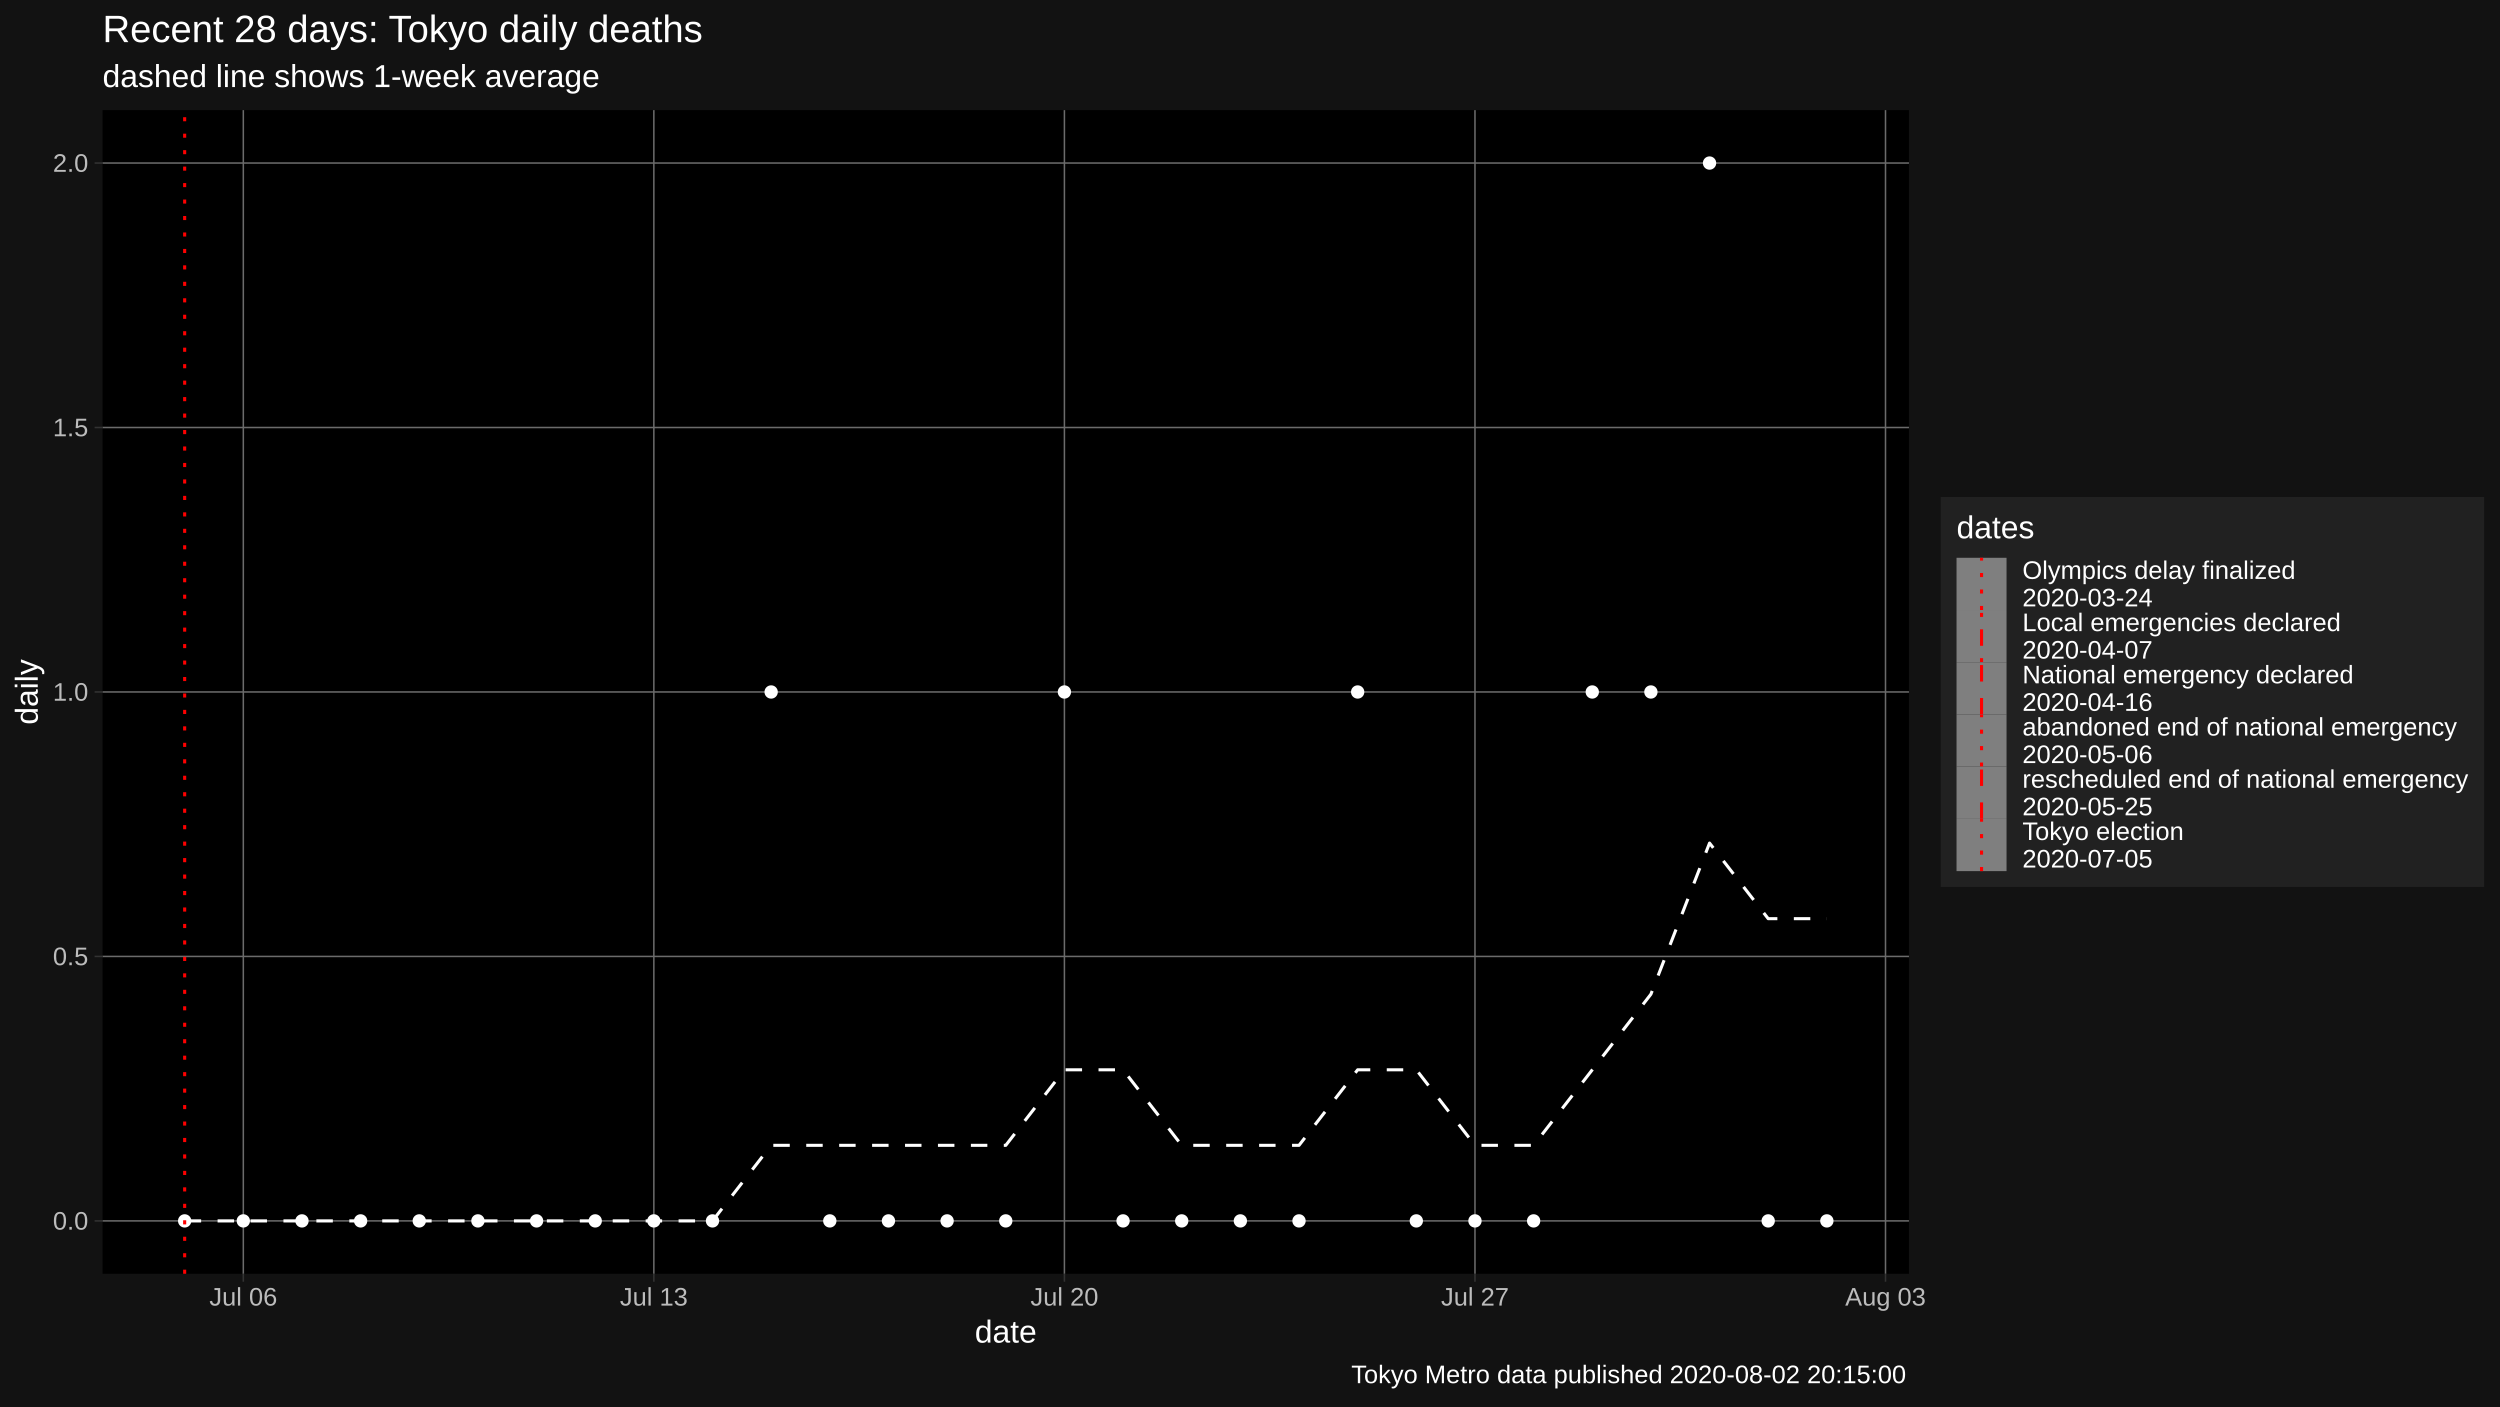
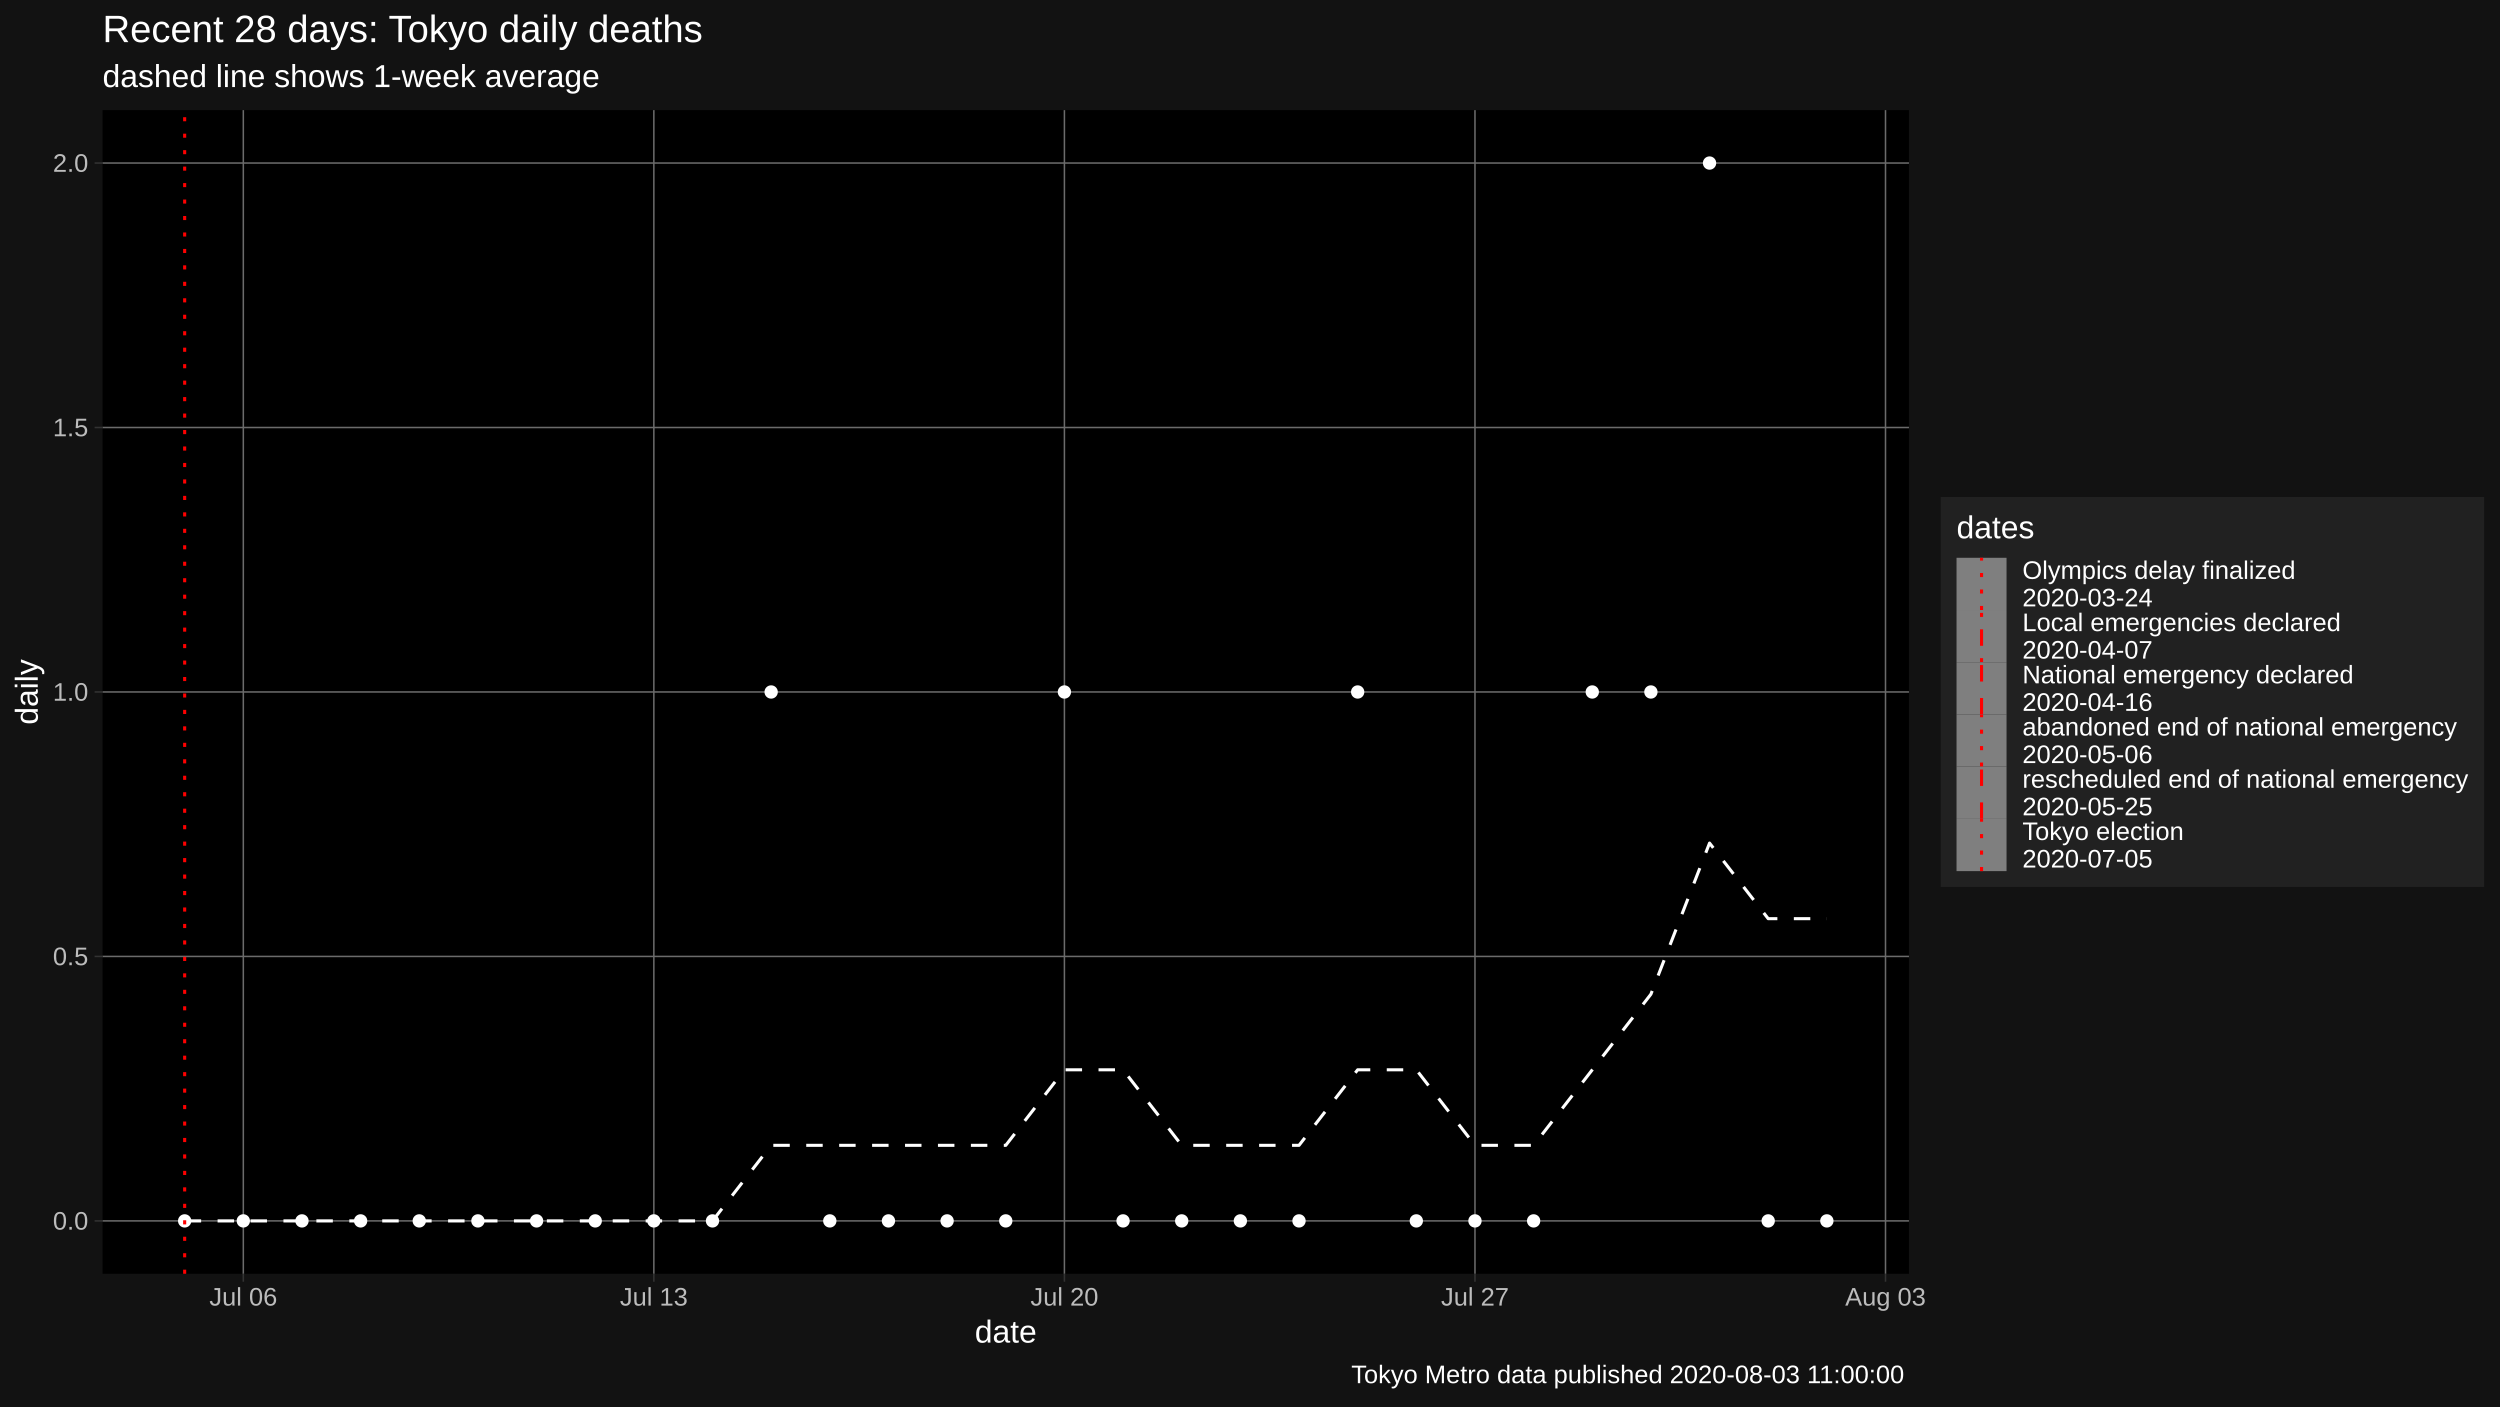
<svg xmlns="http://www.w3.org/2000/svg" viewBox="0 0 864.00 486.00">
  <defs>
    <style type="text/css">
    line, polyline, polygon, path, rect, circle {
      fill: none;
      stroke: #000000;
      stroke-linecap: round;
      stroke-linejoin: round;
      stroke-miterlimit: 10.00;
    }
  </style>
  </defs>
  <rect width="100%" height="100%" style="stroke: none; fill: #FFFFFF;" />
  <rect x="0.00" y="0.00" width="864.00" height="486.00" style="stroke-width: 1.07; stroke: #121212; fill: #121212;" />
  <defs>
    <clipPath id="cpMzUuNDR8NjU5Ljc0fDQ0MC4yMnwzOC4wNw==">
      <rect x="35.44" y="38.07" width="624.30" height="402.15" />
    </clipPath>
  </defs>
  <rect x="35.44" y="38.07" width="624.30" height="402.15" style="stroke-width: 1.07; stroke: none; fill: #000000;" clip-path="url(#cpMzUuNDR8NjU5Ljc0fDQ0MC4yMnwzOC4wNw==)" />
  <polyline points="35.44,421.94 659.74,421.94 " style="stroke-width: 0.53; stroke: #6B6B6B; stroke-linecap: butt;" clip-path="url(#cpMzUuNDR8NjU5Ljc0fDQ0MC4yMnwzOC4wNw==)" />
  <polyline points="35.44,330.54 659.74,330.54 " style="stroke-width: 0.53; stroke: #6B6B6B; stroke-linecap: butt;" clip-path="url(#cpMzUuNDR8NjU5Ljc0fDQ0MC4yMnwzOC4wNw==)" />
  <polyline points="35.44,239.15 659.74,239.15 " style="stroke-width: 0.53; stroke: #6B6B6B; stroke-linecap: butt;" clip-path="url(#cpMzUuNDR8NjU5Ljc0fDQ0MC4yMnwzOC4wNw==)" />
  <polyline points="35.44,147.75 659.74,147.75 " style="stroke-width: 0.53; stroke: #6B6B6B; stroke-linecap: butt;" clip-path="url(#cpMzUuNDR8NjU5Ljc0fDQ0MC4yMnwzOC4wNw==)" />
  <polyline points="35.44,56.35 659.74,56.35 " style="stroke-width: 0.53; stroke: #6B6B6B; stroke-linecap: butt;" clip-path="url(#cpMzUuNDR8NjU5Ljc0fDQ0MC4yMnwzOC4wNw==)" />
  <polyline points="84.09,440.22 84.09,38.07 " style="stroke-width: 0.53; stroke: #6B6B6B; stroke-linecap: butt;" clip-path="url(#cpMzUuNDR8NjU5Ljc0fDQ0MC4yMnwzOC4wNw==)" />
  <polyline points="225.97,440.22 225.97,38.07 " style="stroke-width: 0.53; stroke: #6B6B6B; stroke-linecap: butt;" clip-path="url(#cpMzUuNDR8NjU5Ljc0fDQ0MC4yMnwzOC4wNw==)" />
  <polyline points="367.86,440.22 367.86,38.07 " style="stroke-width: 0.53; stroke: #6B6B6B; stroke-linecap: butt;" clip-path="url(#cpMzUuNDR8NjU5Ljc0fDQ0MC4yMnwzOC4wNw==)" />
  <polyline points="509.75,440.22 509.75,38.07 " style="stroke-width: 0.53; stroke: #6B6B6B; stroke-linecap: butt;" clip-path="url(#cpMzUuNDR8NjU5Ljc0fDQ0MC4yMnwzOC4wNw==)" />
  <polyline points="651.63,440.22 651.63,38.07 " style="stroke-width: 0.53; stroke: #6B6B6B; stroke-linecap: butt;" clip-path="url(#cpMzUuNDR8NjU5Ljc0fDQ0MC4yMnwzOC4wNw==)" />
  <polyline points="63.82,421.94 84.09,421.94 104.36,421.94 124.63,421.94 144.90,421.94 165.17,421.94 185.44,421.94 205.71,421.94 225.97,421.94 246.24,421.94 266.51,395.83 286.78,395.83 307.05,395.83 327.32,395.83 347.59,395.83 367.86,369.72 388.13,369.72 408.40,395.83 428.67,395.83 448.94,395.83 469.21,369.72 489.48,369.72 509.75,395.83 530.02,395.83 550.29,369.72 570.55,343.60 590.82,291.37 611.09,317.49 631.36,317.49 " style="stroke-width: 1.07; stroke: #FFFFFF; stroke-dasharray: 5.69,5.69; stroke-linecap: butt;" clip-path="url(#cpMzUuNDR8NjU5Ljc0fDQ0MC4yMnwzOC4wNw==)" />
  <circle cx="63.82" cy="421.94" r="1.95" style="stroke-width: 0.71; stroke: #FFFFFF; fill: #FFFFFF;" clip-path="url(#cpMzUuNDR8NjU5Ljc0fDQ0MC4yMnwzOC4wNw==)" />
  <circle cx="84.09" cy="421.94" r="1.95" style="stroke-width: 0.71; stroke: #FFFFFF; fill: #FFFFFF;" clip-path="url(#cpMzUuNDR8NjU5Ljc0fDQ0MC4yMnwzOC4wNw==)" />
  <circle cx="104.36" cy="421.94" r="1.95" style="stroke-width: 0.71; stroke: #FFFFFF; fill: #FFFFFF;" clip-path="url(#cpMzUuNDR8NjU5Ljc0fDQ0MC4yMnwzOC4wNw==)" />
  <circle cx="124.63" cy="421.94" r="1.95" style="stroke-width: 0.71; stroke: #FFFFFF; fill: #FFFFFF;" clip-path="url(#cpMzUuNDR8NjU5Ljc0fDQ0MC4yMnwzOC4wNw==)" />
  <circle cx="144.90" cy="421.94" r="1.95" style="stroke-width: 0.71; stroke: #FFFFFF; fill: #FFFFFF;" clip-path="url(#cpMzUuNDR8NjU5Ljc0fDQ0MC4yMnwzOC4wNw==)" />
  <circle cx="165.17" cy="421.94" r="1.95" style="stroke-width: 0.71; stroke: #FFFFFF; fill: #FFFFFF;" clip-path="url(#cpMzUuNDR8NjU5Ljc0fDQ0MC4yMnwzOC4wNw==)" />
  <circle cx="185.44" cy="421.94" r="1.95" style="stroke-width: 0.71; stroke: #FFFFFF; fill: #FFFFFF;" clip-path="url(#cpMzUuNDR8NjU5Ljc0fDQ0MC4yMnwzOC4wNw==)" />
  <circle cx="205.71" cy="421.94" r="1.95" style="stroke-width: 0.71; stroke: #FFFFFF; fill: #FFFFFF;" clip-path="url(#cpMzUuNDR8NjU5Ljc0fDQ0MC4yMnwzOC4wNw==)" />
  <circle cx="225.97" cy="421.94" r="1.95" style="stroke-width: 0.71; stroke: #FFFFFF; fill: #FFFFFF;" clip-path="url(#cpMzUuNDR8NjU5Ljc0fDQ0MC4yMnwzOC4wNw==)" />
  <circle cx="246.24" cy="421.94" r="1.95" style="stroke-width: 0.71; stroke: #FFFFFF; fill: #FFFFFF;" clip-path="url(#cpMzUuNDR8NjU5Ljc0fDQ0MC4yMnwzOC4wNw==)" />
  <circle cx="266.51" cy="239.15" r="1.95" style="stroke-width: 0.71; stroke: #FFFFFF; fill: #FFFFFF;" clip-path="url(#cpMzUuNDR8NjU5Ljc0fDQ0MC4yMnwzOC4wNw==)" />
  <circle cx="286.78" cy="421.94" r="1.95" style="stroke-width: 0.71; stroke: #FFFFFF; fill: #FFFFFF;" clip-path="url(#cpMzUuNDR8NjU5Ljc0fDQ0MC4yMnwzOC4wNw==)" />
  <circle cx="307.05" cy="421.94" r="1.95" style="stroke-width: 0.71; stroke: #FFFFFF; fill: #FFFFFF;" clip-path="url(#cpMzUuNDR8NjU5Ljc0fDQ0MC4yMnwzOC4wNw==)" />
  <circle cx="327.32" cy="421.94" r="1.95" style="stroke-width: 0.71; stroke: #FFFFFF; fill: #FFFFFF;" clip-path="url(#cpMzUuNDR8NjU5Ljc0fDQ0MC4yMnwzOC4wNw==)" />
  <circle cx="347.59" cy="421.94" r="1.95" style="stroke-width: 0.71; stroke: #FFFFFF; fill: #FFFFFF;" clip-path="url(#cpMzUuNDR8NjU5Ljc0fDQ0MC4yMnwzOC4wNw==)" />
  <circle cx="367.86" cy="239.15" r="1.95" style="stroke-width: 0.71; stroke: #FFFFFF; fill: #FFFFFF;" clip-path="url(#cpMzUuNDR8NjU5Ljc0fDQ0MC4yMnwzOC4wNw==)" />
  <circle cx="388.13" cy="421.94" r="1.95" style="stroke-width: 0.71; stroke: #FFFFFF; fill: #FFFFFF;" clip-path="url(#cpMzUuNDR8NjU5Ljc0fDQ0MC4yMnwzOC4wNw==)" />
  <circle cx="408.40" cy="421.94" r="1.95" style="stroke-width: 0.71; stroke: #FFFFFF; fill: #FFFFFF;" clip-path="url(#cpMzUuNDR8NjU5Ljc0fDQ0MC4yMnwzOC4wNw==)" />
  <circle cx="428.67" cy="421.94" r="1.95" style="stroke-width: 0.71; stroke: #FFFFFF; fill: #FFFFFF;" clip-path="url(#cpMzUuNDR8NjU5Ljc0fDQ0MC4yMnwzOC4wNw==)" />
  <circle cx="448.94" cy="421.94" r="1.95" style="stroke-width: 0.71; stroke: #FFFFFF; fill: #FFFFFF;" clip-path="url(#cpMzUuNDR8NjU5Ljc0fDQ0MC4yMnwzOC4wNw==)" />
  <circle cx="469.21" cy="239.15" r="1.95" style="stroke-width: 0.71; stroke: #FFFFFF; fill: #FFFFFF;" clip-path="url(#cpMzUuNDR8NjU5Ljc0fDQ0MC4yMnwzOC4wNw==)" />
  <circle cx="489.48" cy="421.94" r="1.95" style="stroke-width: 0.71; stroke: #FFFFFF; fill: #FFFFFF;" clip-path="url(#cpMzUuNDR8NjU5Ljc0fDQ0MC4yMnwzOC4wNw==)" />
  <circle cx="509.75" cy="421.94" r="1.95" style="stroke-width: 0.71; stroke: #FFFFFF; fill: #FFFFFF;" clip-path="url(#cpMzUuNDR8NjU5Ljc0fDQ0MC4yMnwzOC4wNw==)" />
  <circle cx="530.02" cy="421.94" r="1.95" style="stroke-width: 0.71; stroke: #FFFFFF; fill: #FFFFFF;" clip-path="url(#cpMzUuNDR8NjU5Ljc0fDQ0MC4yMnwzOC4wNw==)" />
  <circle cx="550.29" cy="239.15" r="1.95" style="stroke-width: 0.71; stroke: #FFFFFF; fill: #FFFFFF;" clip-path="url(#cpMzUuNDR8NjU5Ljc0fDQ0MC4yMnwzOC4wNw==)" />
  <circle cx="570.55" cy="239.15" r="1.95" style="stroke-width: 0.71; stroke: #FFFFFF; fill: #FFFFFF;" clip-path="url(#cpMzUuNDR8NjU5Ljc0fDQ0MC4yMnwzOC4wNw==)" />
  <circle cx="590.82" cy="56.35" r="1.95" style="stroke-width: 0.71; stroke: #FFFFFF; fill: #FFFFFF;" clip-path="url(#cpMzUuNDR8NjU5Ljc0fDQ0MC4yMnwzOC4wNw==)" />
  <circle cx="611.09" cy="421.94" r="1.95" style="stroke-width: 0.71; stroke: #FFFFFF; fill: #FFFFFF;" clip-path="url(#cpMzUuNDR8NjU5Ljc0fDQ0MC4yMnwzOC4wNw==)" />
  <circle cx="631.36" cy="421.94" r="1.95" style="stroke-width: 0.71; stroke: #FFFFFF; fill: #FFFFFF;" clip-path="url(#cpMzUuNDR8NjU5Ljc0fDQ0MC4yMnwzOC4wNw==)" />
  <line x1="63.82" y1="440.22" x2="63.82" y2="38.07" style="stroke-width: 1.07; stroke: #FF0000; stroke-dasharray: 1.42,4.27; stroke-linecap: butt;" clip-path="url(#cpMzUuNDR8NjU5Ljc0fDQ0MC4yMnwzOC4wNw==)" />
  <defs>
    <clipPath id="cpMC4wMHw4NjQuMDB8NDg2LjAwfDAuMDA=">
      <rect x="0.00" y="0.00" width="864.00" height="486.00" />
    </clipPath>
  </defs>
  <g clip-path="url(#cpMC4wMHw4NjQuMDB8NDg2LjAwfDAuMDA=)">
    <text x="18.28" y="424.97" style="font-size: 8.80px; fill: #BCBCBC; font-family: Liberation Sans;" textLength="12.23px" lengthAdjust="spacingAndGlyphs">0.0</text>
  </g>
  <g clip-path="url(#cpMC4wMHw4NjQuMDB8NDg2LjAwfDAuMDA=)">
    <text x="18.28" y="333.57" style="font-size: 8.80px; fill: #BCBCBC; font-family: Liberation Sans;" textLength="12.23px" lengthAdjust="spacingAndGlyphs">0.5</text>
  </g>
  <g clip-path="url(#cpMC4wMHw4NjQuMDB8NDg2LjAwfDAuMDA=)">
    <text x="18.28" y="242.17" style="font-size: 8.80px; fill: #BCBCBC; font-family: Liberation Sans;" textLength="12.23px" lengthAdjust="spacingAndGlyphs">1.0</text>
  </g>
  <g clip-path="url(#cpMC4wMHw4NjQuMDB8NDg2LjAwfDAuMDA=)">
    <text x="18.28" y="150.77" style="font-size: 8.80px; fill: #BCBCBC; font-family: Liberation Sans;" textLength="12.23px" lengthAdjust="spacingAndGlyphs">1.5</text>
  </g>
  <g clip-path="url(#cpMC4wMHw4NjQuMDB8NDg2LjAwfDAuMDA=)">
    <text x="18.28" y="59.38" style="font-size: 8.80px; fill: #BCBCBC; font-family: Liberation Sans;" textLength="12.23px" lengthAdjust="spacingAndGlyphs">2.0</text>
  </g>
  <polyline points="32.70,421.94 35.44,421.94 " style="stroke-width: 0.53; stroke: #333333; stroke-linecap: butt;" clip-path="url(#cpMC4wMHw4NjQuMDB8NDg2LjAwfDAuMDA=)" />
  <polyline points="32.70,330.54 35.44,330.54 " style="stroke-width: 0.53; stroke: #333333; stroke-linecap: butt;" clip-path="url(#cpMC4wMHw4NjQuMDB8NDg2LjAwfDAuMDA=)" />
  <polyline points="32.70,239.15 35.44,239.15 " style="stroke-width: 0.53; stroke: #333333; stroke-linecap: butt;" clip-path="url(#cpMC4wMHw4NjQuMDB8NDg2LjAwfDAuMDA=)" />
  <polyline points="32.70,147.75 35.44,147.75 " style="stroke-width: 0.53; stroke: #333333; stroke-linecap: butt;" clip-path="url(#cpMC4wMHw4NjQuMDB8NDg2LjAwfDAuMDA=)" />
  <polyline points="32.70,56.35 35.44,56.35 " style="stroke-width: 0.53; stroke: #333333; stroke-linecap: butt;" clip-path="url(#cpMC4wMHw4NjQuMDB8NDg2LjAwfDAuMDA=)" />
  <polyline points="84.09,442.96 84.09,440.22 " style="stroke-width: 0.53; stroke: #333333; stroke-linecap: butt;" clip-path="url(#cpMC4wMHw4NjQuMDB8NDg2LjAwfDAuMDA=)" />
  <polyline points="225.97,442.96 225.97,440.22 " style="stroke-width: 0.53; stroke: #333333; stroke-linecap: butt;" clip-path="url(#cpMC4wMHw4NjQuMDB8NDg2LjAwfDAuMDA=)" />
  <polyline points="367.86,442.96 367.86,440.22 " style="stroke-width: 0.53; stroke: #333333; stroke-linecap: butt;" clip-path="url(#cpMC4wMHw4NjQuMDB8NDg2LjAwfDAuMDA=)" />
  <polyline points="509.75,442.96 509.75,440.22 " style="stroke-width: 0.53; stroke: #333333; stroke-linecap: butt;" clip-path="url(#cpMC4wMHw4NjQuMDB8NDg2LjAwfDAuMDA=)" />
  <polyline points="651.63,442.96 651.63,440.22 " style="stroke-width: 0.53; stroke: #333333; stroke-linecap: butt;" clip-path="url(#cpMC4wMHw4NjQuMDB8NDg2LjAwfDAuMDA=)" />
  <g clip-path="url(#cpMC4wMHw4NjQuMDB8NDg2LjAwfDAuMDA=)">
    <text x="72.35" y="451.21" style="font-size: 8.80px; fill: #BCBCBC; font-family: Liberation Sans;" textLength="23.48px" lengthAdjust="spacingAndGlyphs">Jul 06</text>
  </g>
  <g clip-path="url(#cpMC4wMHw4NjQuMDB8NDg2LjAwfDAuMDA=)">
    <text x="214.23" y="451.21" style="font-size: 8.80px; fill: #BCBCBC; font-family: Liberation Sans;" textLength="23.48px" lengthAdjust="spacingAndGlyphs">Jul 13</text>
  </g>
  <g clip-path="url(#cpMC4wMHw4NjQuMDB8NDg2LjAwfDAuMDA=)">
    <text x="356.12" y="451.21" style="font-size: 8.80px; fill: #BCBCBC; font-family: Liberation Sans;" textLength="23.48px" lengthAdjust="spacingAndGlyphs">Jul 20</text>
  </g>
  <g clip-path="url(#cpMC4wMHw4NjQuMDB8NDg2LjAwfDAuMDA=)">
    <text x="498.01" y="451.21" style="font-size: 8.80px; fill: #BCBCBC; font-family: Liberation Sans;" textLength="23.48px" lengthAdjust="spacingAndGlyphs">Jul 27</text>
  </g>
  <g clip-path="url(#cpMC4wMHw4NjQuMDB8NDg2LjAwfDAuMDA=)">
    <text x="637.69" y="451.21" style="font-size: 8.80px; fill: #BCBCBC; font-family: Liberation Sans;" textLength="27.89px" lengthAdjust="spacingAndGlyphs">Aug 03</text>
  </g>
  <g clip-path="url(#cpMC4wMHw4NjQuMDB8NDg2LjAwfDAuMDA=)">
    <text x="336.89" y="464.01" style="font-size: 11.00px; fill: #FFFFFF; font-family: Liberation Sans;" textLength="21.41px" lengthAdjust="spacingAndGlyphs">date</text>
  </g>
  <g clip-path="url(#cpMC4wMHw4NjQuMDB8NDg2LjAwfDAuMDA=)">
    <text transform="translate(13.05,250.46) rotate(-90)" style="font-size: 11.00px; fill: #FFFFFF; font-family: Liberation Sans;" textLength="22.62px" lengthAdjust="spacingAndGlyphs">daily</text>
  </g>
  <rect x="670.70" y="171.75" width="187.82" height="134.79" style="stroke-width: 1.07; stroke: none; fill: #212121;" clip-path="url(#cpMC4wMHw4NjQuMDB8NDg2LjAwfDAuMDA=)" />
  <g clip-path="url(#cpMC4wMHw4NjQuMDB8NDg2LjAwfDAuMDA=)">
    <text x="676.18" y="186.04" style="font-size: 11.00px; fill: #FFFFFF; font-family: Liberation Sans;" textLength="26.91px" lengthAdjust="spacingAndGlyphs">dates</text>
  </g>
  <rect x="676.18" y="192.77" width="17.28" height="18.05" style="stroke-width: 1.07; stroke: none; fill: #7F7F7F;" clip-path="url(#cpMC4wMHw4NjQuMDB8NDg2LjAwfDAuMDA=)" />
  <line x1="684.82" y1="210.82" x2="684.82" y2="192.77" style="stroke-width: 1.07; stroke: #FF0000; stroke-dasharray: 1.42,4.27; stroke-linecap: butt;" clip-path="url(#cpMC4wMHw4NjQuMDB8NDg2LjAwfDAuMDA=)" />
  <rect x="676.18" y="210.82" width="17.28" height="18.05" style="stroke-width: 1.07; stroke: none; fill: #7F7F7F;" clip-path="url(#cpMC4wMHw4NjQuMDB8NDg2LjAwfDAuMDA=)" />
  <line x1="684.82" y1="228.87" x2="684.82" y2="210.82" style="stroke-width: 1.07; stroke: #FF0000; stroke-dasharray: 1.42,4.27,5.69,4.27; stroke-linecap: butt;" clip-path="url(#cpMC4wMHw4NjQuMDB8NDg2LjAwfDAuMDA=)" />
  <rect x="676.18" y="228.87" width="17.28" height="18.05" style="stroke-width: 1.07; stroke: none; fill: #7F7F7F;" clip-path="url(#cpMC4wMHw4NjQuMDB8NDg2LjAwfDAuMDA=)" />
  <line x1="684.82" y1="246.91" x2="684.82" y2="228.87" style="stroke-width: 1.07; stroke: #FF0000; stroke-dasharray: 5.69,5.69; stroke-linecap: butt;" clip-path="url(#cpMC4wMHw4NjQuMDB8NDg2LjAwfDAuMDA=)" />
  <rect x="676.18" y="246.91" width="17.28" height="18.05" style="stroke-width: 1.07; stroke: none; fill: #7F7F7F;" clip-path="url(#cpMC4wMHw4NjQuMDB8NDg2LjAwfDAuMDA=)" />
  <line x1="684.82" y1="264.96" x2="684.82" y2="246.91" style="stroke-width: 1.07; stroke: #FF0000; stroke-dasharray: 1.42,4.27; stroke-linecap: butt;" clip-path="url(#cpMC4wMHw4NjQuMDB8NDg2LjAwfDAuMDA=)" />
  <rect x="676.18" y="264.96" width="17.28" height="18.05" style="stroke-width: 1.07; stroke: none; fill: #7F7F7F;" clip-path="url(#cpMC4wMHw4NjQuMDB8NDg2LjAwfDAuMDA=)" />
  <line x1="684.82" y1="283.01" x2="684.82" y2="264.96" style="stroke-width: 1.07; stroke: #FF0000; stroke-dasharray: 5.69,5.69; stroke-linecap: butt;" clip-path="url(#cpMC4wMHw4NjQuMDB8NDg2LjAwfDAuMDA=)" />
  <rect x="676.18" y="283.01" width="17.28" height="18.05" style="stroke-width: 1.07; stroke: none; fill: #7F7F7F;" clip-path="url(#cpMC4wMHw4NjQuMDB8NDg2LjAwfDAuMDA=)" />
  <line x1="684.82" y1="301.06" x2="684.82" y2="283.01" style="stroke-width: 1.07; stroke: #FF0000; stroke-dasharray: 1.42,4.27; stroke-linecap: butt;" clip-path="url(#cpMC4wMHw4NjQuMDB8NDg2LjAwfDAuMDA=)" />
  <g clip-path="url(#cpMC4wMHw4NjQuMDB8NDg2LjAwfDAuMDA=)">
    <text x="698.94" y="200.07" style="font-size: 8.80px; fill: #FFFFFF; font-family: Liberation Sans;" textLength="94.39px" lengthAdjust="spacingAndGlyphs">Olympics delay finalized</text>
  </g>
  <g clip-path="url(#cpMC4wMHw4NjQuMDB8NDg2LjAwfDAuMDA=)">
    <text x="698.94" y="209.57" style="font-size: 8.80px; fill: #FFFFFF; font-family: Liberation Sans;" textLength="45.01px" lengthAdjust="spacingAndGlyphs">2020-03-24</text>
  </g>
  <g clip-path="url(#cpMC4wMHw4NjQuMDB8NDg2LjAwfDAuMDA=)">
    <text x="698.94" y="218.12" style="font-size: 8.80px; fill: #FFFFFF; font-family: Liberation Sans;" textLength="110.06px" lengthAdjust="spacingAndGlyphs">Local emergencies declared</text>
  </g>
  <g clip-path="url(#cpMC4wMHw4NjQuMDB8NDg2LjAwfDAuMDA=)">
    <text x="698.94" y="227.62" style="font-size: 8.80px; fill: #FFFFFF; font-family: Liberation Sans;" textLength="45.01px" lengthAdjust="spacingAndGlyphs">2020-04-07</text>
  </g>
  <g clip-path="url(#cpMC4wMHw4NjQuMDB8NDg2LjAwfDAuMDA=)">
    <text x="698.94" y="236.17" style="font-size: 8.80px; fill: #FFFFFF; font-family: Liberation Sans;" textLength="114.46px" lengthAdjust="spacingAndGlyphs">National emergency declared</text>
  </g>
  <g clip-path="url(#cpMC4wMHw4NjQuMDB8NDg2LjAwfDAuMDA=)">
    <text x="698.94" y="245.67" style="font-size: 8.80px; fill: #FFFFFF; font-family: Liberation Sans;" textLength="45.01px" lengthAdjust="spacingAndGlyphs">2020-04-16</text>
  </g>
  <g clip-path="url(#cpMC4wMHw4NjQuMDB8NDg2LjAwfDAuMDA=)">
    <text x="698.94" y="254.21" style="font-size: 8.80px; fill: #FFFFFF; font-family: Liberation Sans;" textLength="150.21px" lengthAdjust="spacingAndGlyphs">abandoned end of national emergency</text>
  </g>
  <g clip-path="url(#cpMC4wMHw4NjQuMDB8NDg2LjAwfDAuMDA=)">
    <text x="698.94" y="263.72" style="font-size: 8.80px; fill: #FFFFFF; font-family: Liberation Sans;" textLength="45.01px" lengthAdjust="spacingAndGlyphs">2020-05-06</text>
  </g>
  <g clip-path="url(#cpMC4wMHw4NjQuMDB8NDg2LjAwfDAuMDA=)">
    <text x="698.94" y="272.26" style="font-size: 8.80px; fill: #FFFFFF; font-family: Liberation Sans;" textLength="154.10px" lengthAdjust="spacingAndGlyphs">rescheduled end of national emergency</text>
  </g>
  <g clip-path="url(#cpMC4wMHw4NjQuMDB8NDg2LjAwfDAuMDA=)">
    <text x="698.94" y="281.77" style="font-size: 8.80px; fill: #FFFFFF; font-family: Liberation Sans;" textLength="45.01px" lengthAdjust="spacingAndGlyphs">2020-05-25</text>
  </g>
  <g clip-path="url(#cpMC4wMHw4NjQuMDB8NDg2LjAwfDAuMDA=)">
    <text x="698.94" y="290.31" style="font-size: 8.80px; fill: #FFFFFF; font-family: Liberation Sans;" textLength="56.74px" lengthAdjust="spacingAndGlyphs">Tokyo election</text>
  </g>
  <g clip-path="url(#cpMC4wMHw4NjQuMDB8NDg2LjAwfDAuMDA=)">
    <text x="698.94" y="299.81" style="font-size: 8.80px; fill: #FFFFFF; font-family: Liberation Sans;" textLength="45.01px" lengthAdjust="spacingAndGlyphs">2020-07-05</text>
  </g>
  <g clip-path="url(#cpMC4wMHw4NjQuMDB8NDg2LjAwfDAuMDA=)">
    <text x="35.44" y="30.10" style="font-size: 11.00px; fill: #FFFFFF; font-family: Liberation Sans;" textLength="171.83px" lengthAdjust="spacingAndGlyphs">dashed line shows 1-week average</text>
  </g>
  <g clip-path="url(#cpMC4wMHw4NjQuMDB8NDg2LjAwfDAuMDA=)">
    <text x="35.44" y="14.56" style="font-size: 13.20px; fill: #FFFFFF; font-family: Liberation Sans;" textLength="209.12px" lengthAdjust="spacingAndGlyphs">Recent 28 days: Tokyo daily deaths</text>
  </g>
  <g clip-path="url(#cpMC4wMHw4NjQuMDB8NDg2LjAwfDAuMDA=)">
-     <text x="466.99" y="478.03" style="font-size: 8.80px; fill: #FFFFFF; font-family: Liberation Sans;" textLength="192.75px" lengthAdjust="spacingAndGlyphs">Tokyo Metro data published 2020-08-02 20:15:00</text>
+     <text x="466.99" y="478.03" style="font-size: 8.80px; fill: #FFFFFF; font-family: Liberation Sans;" textLength="192.75px" lengthAdjust="spacingAndGlyphs">Tokyo Metro data published 2020-08-03 11:00:00</text>
  </g>
</svg>
